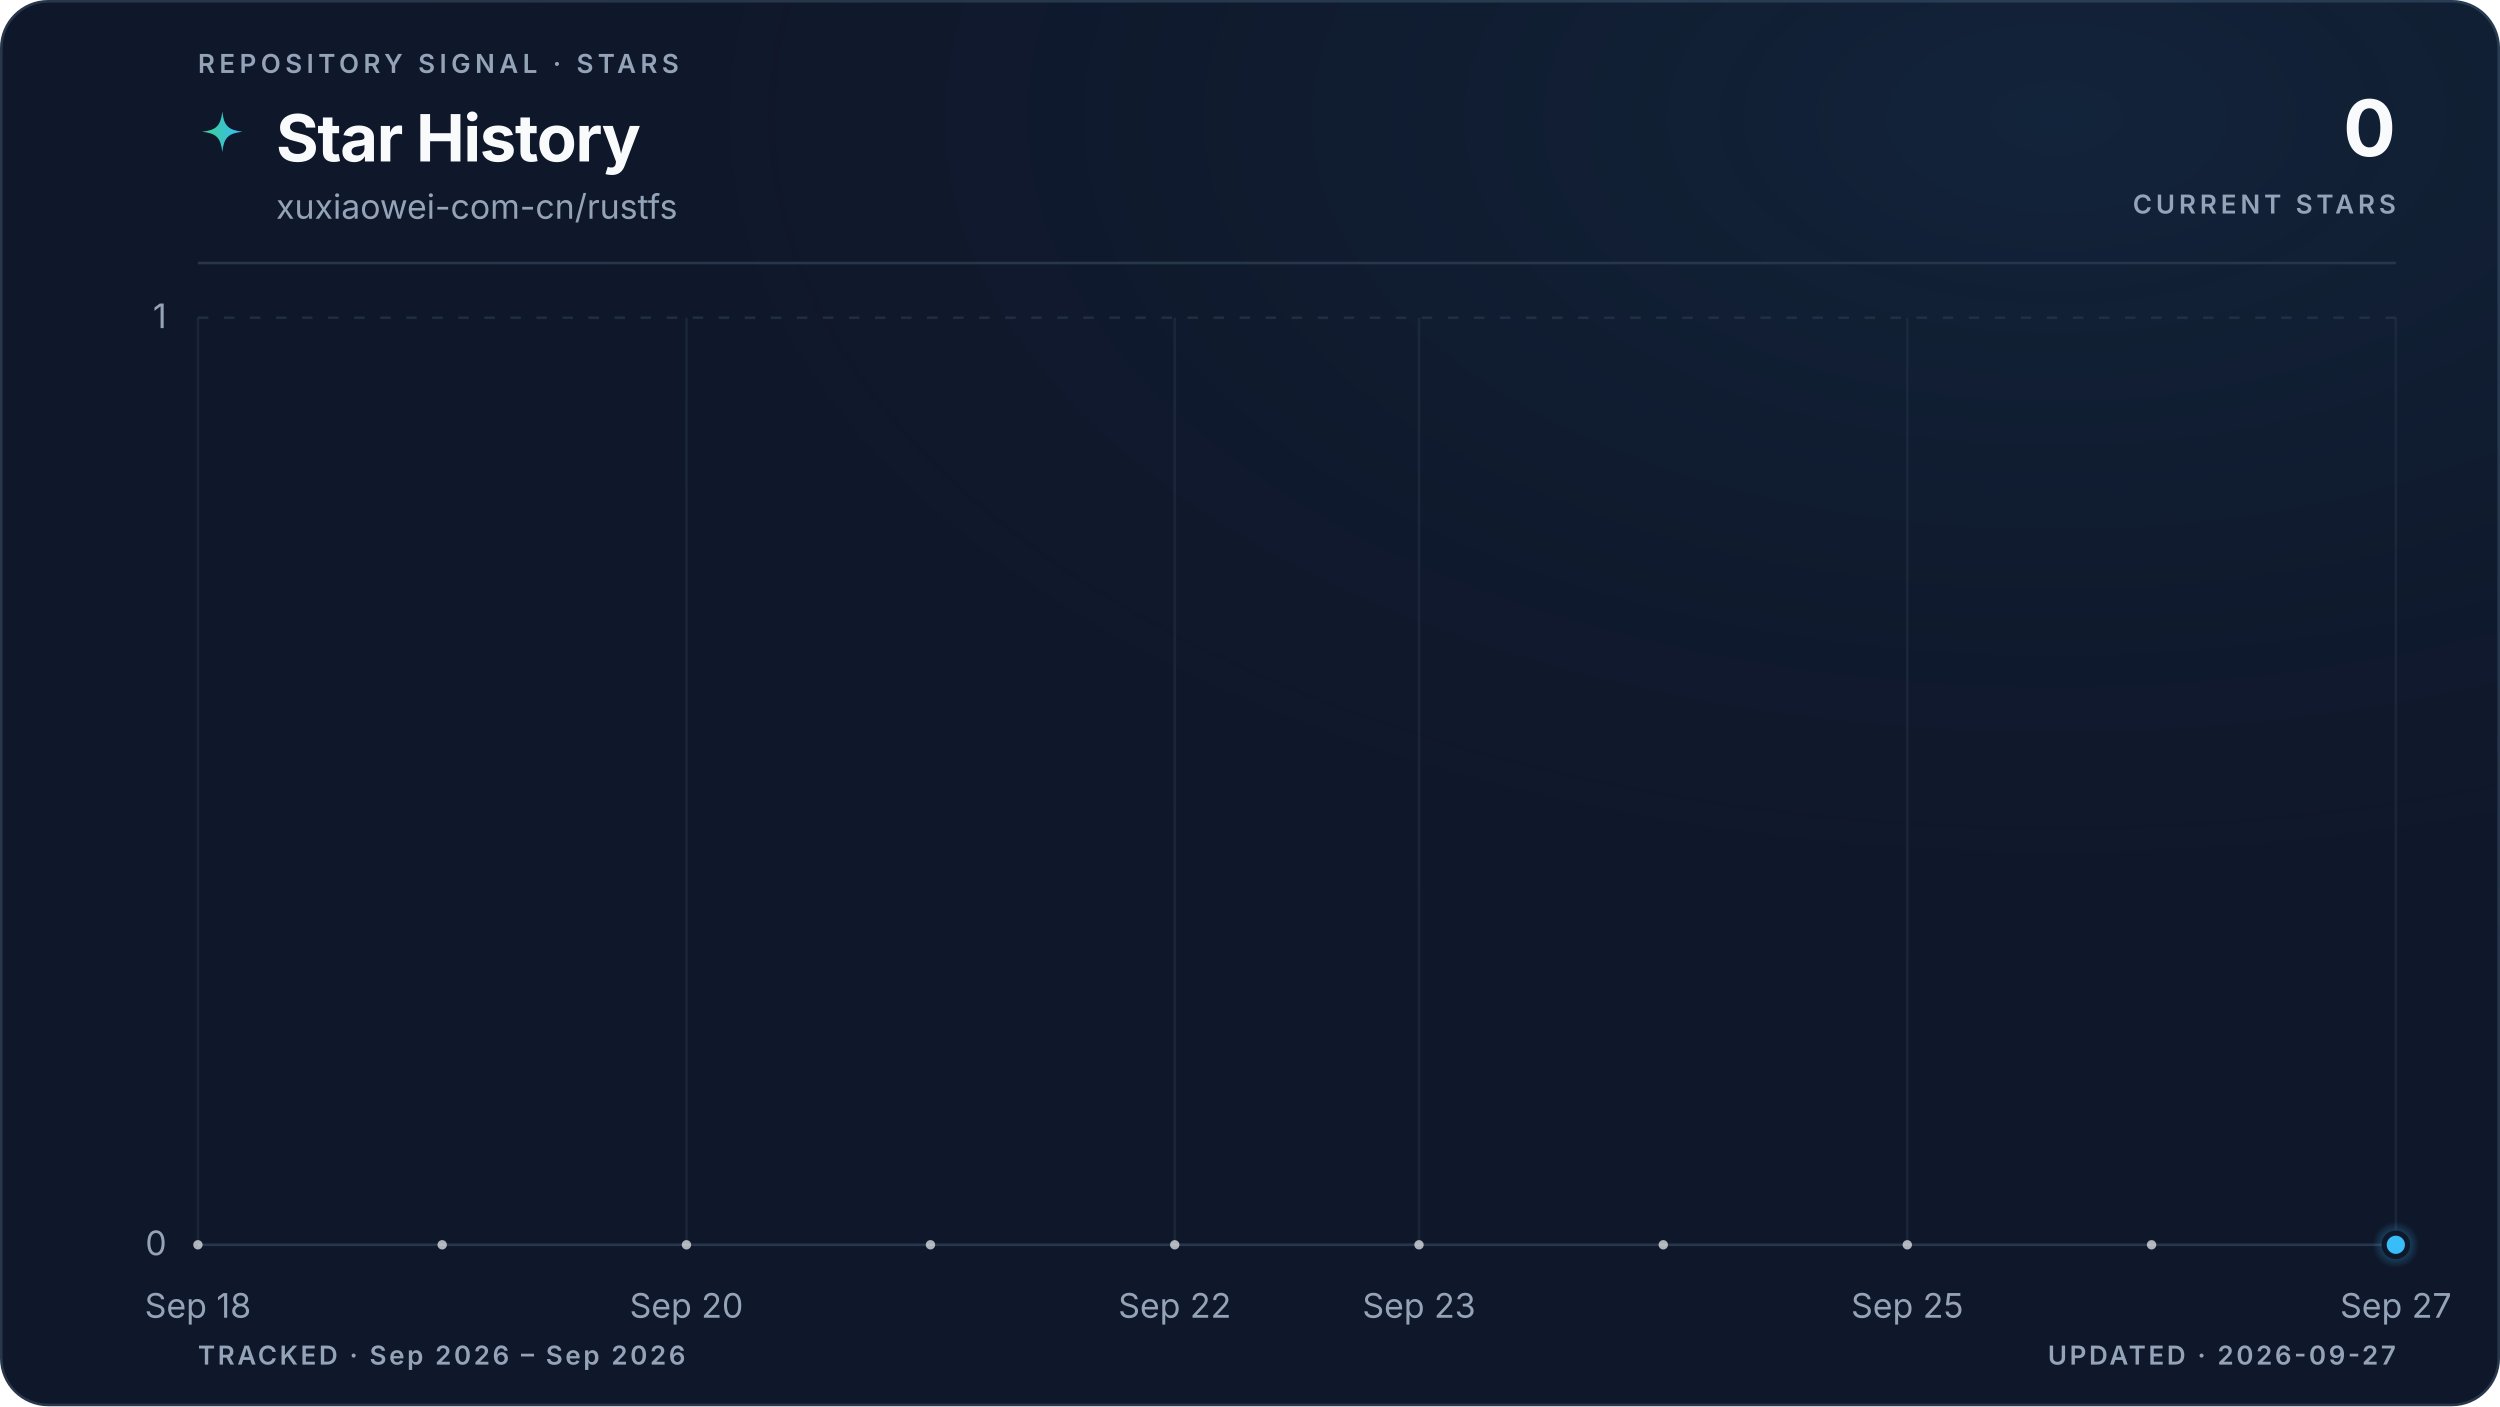
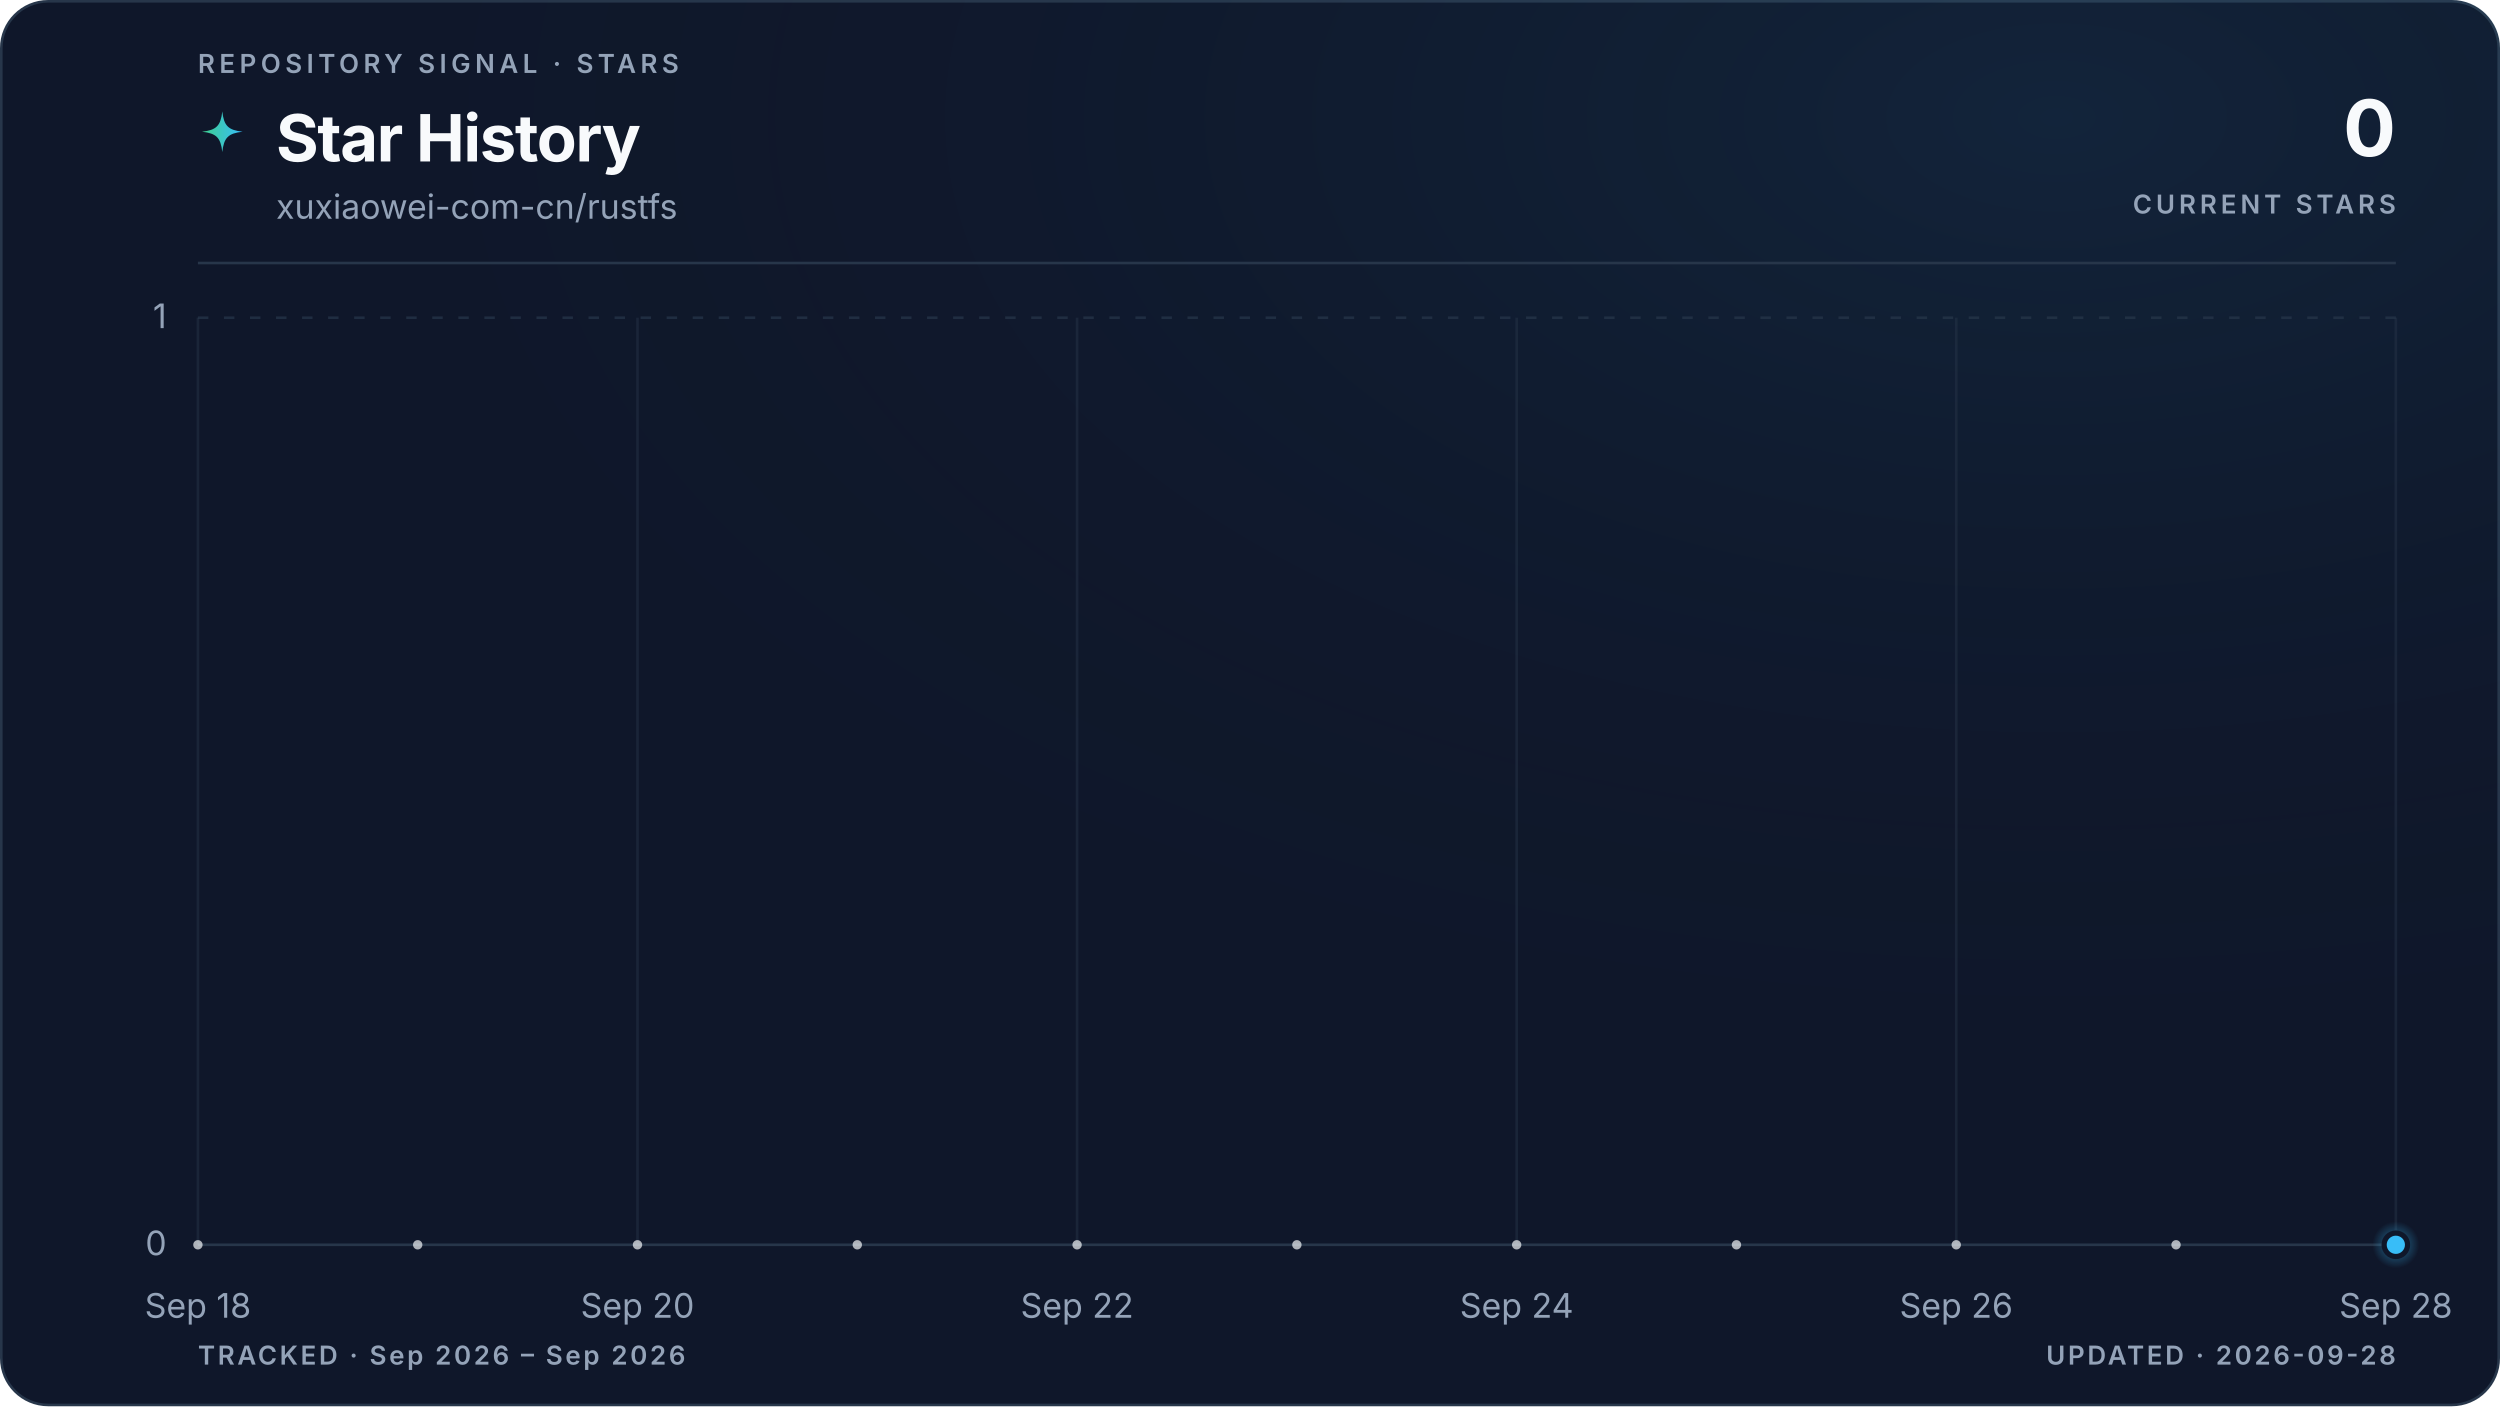
<svg xmlns="http://www.w3.org/2000/svg" viewBox="0 0 960 540" role="img" aria-labelledby="title description" data-style="gradient" data-variant="glow" data-layout="editorial" data-animated="true">
  <defs>
    <linearGradient id="trend" x1="0" y1="0" x2="1" y2="0">
      <stop offset="0%" stop-color="#3ecf8e" />
      <stop offset="100%" stop-color="#38bdf8" />
    </linearGradient>
    <linearGradient id="area" x1="0" y1="0" x2="0" y2="1">
      <stop offset="0%" stop-color="#3ecf8e" stop-opacity="0.22" />
      <stop offset="55%" stop-color="#38bdf8" stop-opacity="0.06" />
      <stop offset="100%" stop-color="#38bdf8" stop-opacity="0" />
    </linearGradient>
    <radialGradient id="marker-halo" cx="50%" cy="50%" r="50%">
      <stop offset="0%" stop-color="#38bdf8" stop-opacity="0.55" />
      <stop offset="100%" stop-color="#38bdf8" stop-opacity="0" />
    </radialGradient>
    <radialGradient id="surface-glow" cx="82%" cy="8%" r="70%">
      <stop offset="0%" stop-color="#38bdf8" stop-opacity="0.08" />
      <stop offset="100%" stop-color="#0f172a" stop-opacity="0" />
    </radialGradient>
    <filter id="trend-glow" x="-20%" y="-20%" width="140%" height="140%">
      <feGaussianBlur stdDeviation="5" />
    </filter>
  </defs>
  <style>
.trend-enter{transform-box:fill-box;transform-origin:center;animation:trend-enter 520ms cubic-bezier(0.16,1,0.3,1)}
.marker-enter{transform-box:fill-box;transform-origin:center;animation:marker-enter 320ms cubic-bezier(0.16,1,0.3,1) 200ms both}
.marker-pulse{transform-box:fill-box;transform-origin:center;animation:marker-pulse 2.6s ease-out infinite}
@keyframes trend-enter{from{opacity:.35;transform:translateY(10px)}to{opacity:1;transform:translateY(0)}}
@keyframes marker-enter{from{opacity:0;transform:scale(.4)}to{opacity:1;transform:scale(1)}}
@keyframes marker-pulse{0%{opacity:.5;transform:scale(.7)}70%,100%{opacity:0;transform:scale(2.1)}}
@media (prefers-reduced-motion:reduce){.trend-enter,.marker-enter,.marker-pulse{animation:none!important}}
@media (prefers-reduced-motion:reduce){.marker-pulse{opacity:0}}
</style>
  <rect x="0.5" y="0.5" width="959" height="539" fill="#0f172a" stroke="#27364a" stroke-width="1" rx="18" />
  <rect width="960" height="540" fill="url(#surface-glow)" rx="18" />
  <text x="76" y="28" fill="#94a3b8" font-family="ui-sans-serif, system-ui, -apple-system, BlinkMacSystemFont, 'Segoe UI', sans-serif" font-size="10" font-weight="600" letter-spacing="1.7">REPOSITORY SIGNAL · STARS</text>
  <path d="M12 1c.8 7.1 2.9 9.2 10 10-7.1.8-9.2 2.9-10 10-.8-7.1-2.9-9.2-10-10 7.1-.8 9.2-2.9 10-10Z" transform="translate(76 42) scale(.78)" fill="url(#trend)" aria-hidden="true" />
  <text x="106" y="62" fill="#f8fafc" font-family="ui-sans-serif, system-ui, -apple-system, BlinkMacSystemFont, 'Segoe UI', sans-serif" font-size="25" font-weight="700" letter-spacing="-0.5">Star History</text>
  <text x="106" y="84" fill="#94a3b8" font-family="ui-sans-serif, system-ui, -apple-system, BlinkMacSystemFont, 'Segoe UI', sans-serif" font-size="13">xuxiaowei-com-cn/rustfs</text>
  <text x="920" y="60" fill="#f8fafc" font-family="ui-sans-serif, system-ui, -apple-system, BlinkMacSystemFont, 'Segoe UI', sans-serif" font-size="30" font-weight="700" letter-spacing="-0.6" text-anchor="end">0</text>
  <text x="920" y="82" fill="#94a3b8" font-family="ui-sans-serif, system-ui, -apple-system, BlinkMacSystemFont, 'Segoe UI', sans-serif" font-size="10" font-weight="600" letter-spacing="1.5" text-anchor="end">CURRENT STARS</text>
  <line x1="76" y1="101" x2="920" y2="101" stroke="#27364a" stroke-width="1" />
  <line x1="76" y1="478.0" x2="920" y2="478.0" stroke="#27364a" stroke-width="1" stroke-dasharray="0" opacity="1" />
  <text x="64" y="482.0" fill="#94a3b8" font-family="ui-sans-serif, system-ui, -apple-system, BlinkMacSystemFont, 'Segoe UI', sans-serif" font-size="13" text-anchor="end">0</text>
  <line x1="76" y1="122.0" x2="920" y2="122.0" stroke="#27364a" stroke-width="1" stroke-dasharray="4 6" opacity="0.7" />
  <text x="64" y="126.0" fill="#94a3b8" font-family="ui-sans-serif, system-ui, -apple-system, BlinkMacSystemFont, 'Segoe UI', sans-serif" font-size="13" text-anchor="end">1</text>
  <line x1="76.0" y1="122" x2="76.0" y2="478" stroke="#27364a" stroke-width="1" opacity="0.45" />
  <text x="76.0" y="506" fill="#94a3b8" font-family="ui-sans-serif, system-ui, -apple-system, BlinkMacSystemFont, 'Segoe UI', sans-serif" font-size="13" text-anchor="middle">Sep 18</text>
-   <line x1="263.6" y1="122" x2="263.6" y2="478" stroke="#27364a" stroke-width="1" opacity="0.45" />
-   <text x="263.6" y="506" fill="#94a3b8" font-family="ui-sans-serif, system-ui, -apple-system, BlinkMacSystemFont, 'Segoe UI', sans-serif" font-size="13" text-anchor="middle">Sep 20</text>
-   <line x1="451.1" y1="122" x2="451.1" y2="478" stroke="#27364a" stroke-width="1" opacity="0.45" />
-   <text x="451.1" y="506" fill="#94a3b8" font-family="ui-sans-serif, system-ui, -apple-system, BlinkMacSystemFont, 'Segoe UI', sans-serif" font-size="13" text-anchor="middle">Sep 22</text>
-   <line x1="544.9" y1="122" x2="544.9" y2="478" stroke="#27364a" stroke-width="1" opacity="0.45" />
-   <text x="544.9" y="506" fill="#94a3b8" font-family="ui-sans-serif, system-ui, -apple-system, BlinkMacSystemFont, 'Segoe UI', sans-serif" font-size="13" text-anchor="middle">Sep 23</text>
-   <line x1="732.4" y1="122" x2="732.4" y2="478" stroke="#27364a" stroke-width="1" opacity="0.45" />
-   <text x="732.4" y="506" fill="#94a3b8" font-family="ui-sans-serif, system-ui, -apple-system, BlinkMacSystemFont, 'Segoe UI', sans-serif" font-size="13" text-anchor="middle">Sep 25</text>
+   <line x1="244.8" y1="122" x2="244.8" y2="478" stroke="#27364a" stroke-width="1" opacity="0.45" />
+   <text x="244.8" y="506" fill="#94a3b8" font-family="ui-sans-serif, system-ui, -apple-system, BlinkMacSystemFont, 'Segoe UI', sans-serif" font-size="13" text-anchor="middle">Sep 20</text>
+   <line x1="413.6" y1="122" x2="413.6" y2="478" stroke="#27364a" stroke-width="1" opacity="0.45" />
+   <text x="413.6" y="506" fill="#94a3b8" font-family="ui-sans-serif, system-ui, -apple-system, BlinkMacSystemFont, 'Segoe UI', sans-serif" font-size="13" text-anchor="middle">Sep 22</text>
+   <line x1="582.4" y1="122" x2="582.4" y2="478" stroke="#27364a" stroke-width="1" opacity="0.45" />
+   <text x="582.4" y="506" fill="#94a3b8" font-family="ui-sans-serif, system-ui, -apple-system, BlinkMacSystemFont, 'Segoe UI', sans-serif" font-size="13" text-anchor="middle">Sep 24</text>
+   <line x1="751.2" y1="122" x2="751.2" y2="478" stroke="#27364a" stroke-width="1" opacity="0.45" />
+   <text x="751.2" y="506" fill="#94a3b8" font-family="ui-sans-serif, system-ui, -apple-system, BlinkMacSystemFont, 'Segoe UI', sans-serif" font-size="13" text-anchor="middle">Sep 26</text>
  <line x1="920.0" y1="122" x2="920.0" y2="478" stroke="#27364a" stroke-width="1" opacity="0.45" />
-   <text x="920.0" y="506" fill="#94a3b8" font-family="ui-sans-serif, system-ui, -apple-system, BlinkMacSystemFont, 'Segoe UI', sans-serif" font-size="13" text-anchor="middle">Sep 27</text>
+   <text x="920.0" y="506" fill="#94a3b8" font-family="ui-sans-serif, system-ui, -apple-system, BlinkMacSystemFont, 'Segoe UI', sans-serif" font-size="13" text-anchor="middle">Sep 28</text>
  <g class="trend-enter">
-     <path d="M 76.0 478.0 C 107.3 478.0, 138.5 478.0, 169.8 478.0 C 201.0 478.0, 232.3 478.0, 263.6 478.0 C 294.8 478.0, 326.1 478.0, 357.3 478.0 C 388.6 478.0, 419.9 478.0, 451.1 478.0 C 482.4 478.0, 513.6 478.0, 544.9 478.0 C 576.1 478.0, 607.4 478.0, 638.7 478.0 C 669.9 478.0, 701.2 478.0, 732.4 478.0 C 763.7 478.0, 795.0 478.0, 826.2 478.0 C 857.5 478.0, 888.7 478.0, 920.0 478.0 L 920.0 478.0 L 76.0 478.0 Z" fill="url(#area)" />
-     <path d="M 76.0 478.0 C 107.3 478.0, 138.5 478.0, 169.8 478.0 C 201.0 478.0, 232.3 478.0, 263.6 478.0 C 294.8 478.0, 326.1 478.0, 357.3 478.0 C 388.6 478.0, 419.9 478.0, 451.1 478.0 C 482.4 478.0, 513.6 478.0, 544.9 478.0 C 576.1 478.0, 607.4 478.0, 638.7 478.0 C 669.9 478.0, 701.2 478.0, 732.4 478.0 C 763.7 478.0, 795.0 478.0, 826.2 478.0 C 857.5 478.0, 888.7 478.0, 920.0 478.0" fill="none" stroke="url(#trend)" stroke-width="10" stroke-linecap="round" stroke-linejoin="round" opacity="0.10" filter="url(#trend-glow)" />
-     <path d="M 76.0 478.0 C 107.3 478.0, 138.5 478.0, 169.8 478.0 C 201.0 478.0, 232.3 478.0, 263.6 478.0 C 294.8 478.0, 326.1 478.0, 357.3 478.0 C 388.6 478.0, 419.9 478.0, 451.1 478.0 C 482.4 478.0, 513.6 478.0, 544.9 478.0 C 576.1 478.0, 607.4 478.0, 638.7 478.0 C 669.9 478.0, 701.2 478.0, 732.4 478.0 C 763.7 478.0, 795.0 478.0, 826.2 478.0 C 857.5 478.0, 888.7 478.0, 920.0 478.0" fill="none" stroke="url(#trend)" stroke-width="3" stroke-linecap="round" stroke-linejoin="round" />
-     <g data-point-count="9" fill="#f8fafc" opacity="0.68">
+     <path d="M 76.0 478.0 C 104.1 478.0, 132.3 478.0, 160.4 478.0 C 188.5 478.0, 216.7 478.0, 244.8 478.0 C 272.9 478.0, 301.1 478.0, 329.2 478.0 C 357.3 478.0, 385.5 478.0, 413.6 478.0 C 441.7 478.0, 469.9 478.0, 498.0 478.0 C 526.1 478.0, 554.3 478.0, 582.4 478.0 C 610.5 478.0, 638.7 478.0, 666.8 478.0 C 694.9 478.0, 723.1 478.0, 751.2 478.0 C 779.3 478.0, 807.5 478.0, 835.6 478.0 C 863.7 478.0, 891.9 478.0, 920.0 478.0 L 920.0 478.0 L 76.0 478.0 Z" fill="url(#area)" />
+     <path d="M 76.0 478.0 C 104.1 478.0, 132.3 478.0, 160.4 478.0 C 188.5 478.0, 216.7 478.0, 244.8 478.0 C 272.9 478.0, 301.1 478.0, 329.2 478.0 C 357.3 478.0, 385.5 478.0, 413.6 478.0 C 441.7 478.0, 469.9 478.0, 498.0 478.0 C 526.1 478.0, 554.3 478.0, 582.4 478.0 C 610.5 478.0, 638.7 478.0, 666.8 478.0 C 694.9 478.0, 723.1 478.0, 751.2 478.0 C 779.3 478.0, 807.5 478.0, 835.6 478.0 C 863.7 478.0, 891.9 478.0, 920.0 478.0" fill="none" stroke="url(#trend)" stroke-width="10" stroke-linecap="round" stroke-linejoin="round" opacity="0.10" filter="url(#trend-glow)" />
+     <path d="M 76.0 478.0 C 104.1 478.0, 132.3 478.0, 160.4 478.0 C 188.5 478.0, 216.7 478.0, 244.8 478.0 C 272.9 478.0, 301.1 478.0, 329.2 478.0 C 357.3 478.0, 385.5 478.0, 413.6 478.0 C 441.7 478.0, 469.9 478.0, 498.0 478.0 C 526.1 478.0, 554.3 478.0, 582.4 478.0 C 610.5 478.0, 638.7 478.0, 666.8 478.0 C 694.9 478.0, 723.1 478.0, 751.2 478.0 C 779.3 478.0, 807.5 478.0, 835.6 478.0 C 863.7 478.0, 891.9 478.0, 920.0 478.0" fill="none" stroke="url(#trend)" stroke-width="3" stroke-linecap="round" stroke-linejoin="round" />
+     <g data-point-count="10" fill="#f8fafc" opacity="0.68">
      <circle cx="76.0" cy="478.0" r="1.8" />
-       <circle cx="169.8" cy="478.0" r="1.8" />
-       <circle cx="263.6" cy="478.0" r="1.8" />
-       <circle cx="357.3" cy="478.0" r="1.8" />
-       <circle cx="451.1" cy="478.0" r="1.8" />
-       <circle cx="544.9" cy="478.0" r="1.8" />
-       <circle cx="638.7" cy="478.0" r="1.8" />
-       <circle cx="732.4" cy="478.0" r="1.8" />
-       <circle cx="826.2" cy="478.0" r="1.8" />
+       <circle cx="160.4" cy="478.0" r="1.8" />
+       <circle cx="244.8" cy="478.0" r="1.8" />
+       <circle cx="329.2" cy="478.0" r="1.8" />
+       <circle cx="413.6" cy="478.0" r="1.8" />
+       <circle cx="498.0" cy="478.0" r="1.8" />
+       <circle cx="582.4" cy="478.0" r="1.8" />
+       <circle cx="666.8" cy="478.0" r="1.8" />
+       <circle cx="751.2" cy="478.0" r="1.8" />
+       <circle cx="835.6" cy="478.0" r="1.8" />
    </g>
  </g>
  <g class="marker-enter">
    <circle class="marker-pulse" cx="920.0" cy="478.0" r="9" fill="url(#marker-halo)" />
    <circle cx="920.0" cy="478.0" r="4.5" fill="#38bdf8" stroke="#0f172a" stroke-width="2" />
  </g>
  <text x="76" y="524" fill="#94a3b8" font-family="ui-sans-serif, system-ui, -apple-system, BlinkMacSystemFont, 'Segoe UI', sans-serif" font-size="10" font-weight="600" letter-spacing="1">TRACKED · Sep 2026 – Sep 2026</text>
-   <text x="920" y="524" fill="#94a3b8" font-family="ui-sans-serif, system-ui, -apple-system, BlinkMacSystemFont, 'Segoe UI', sans-serif" font-size="10" font-weight="600" letter-spacing="1" text-anchor="end">UPDATED · 2026-09-27</text>
+   <text x="920" y="524" fill="#94a3b8" font-family="ui-sans-serif, system-ui, -apple-system, BlinkMacSystemFont, 'Segoe UI', sans-serif" font-size="10" font-weight="600" letter-spacing="1" text-anchor="end">UPDATED · 2026-09-28</text>
</svg>
